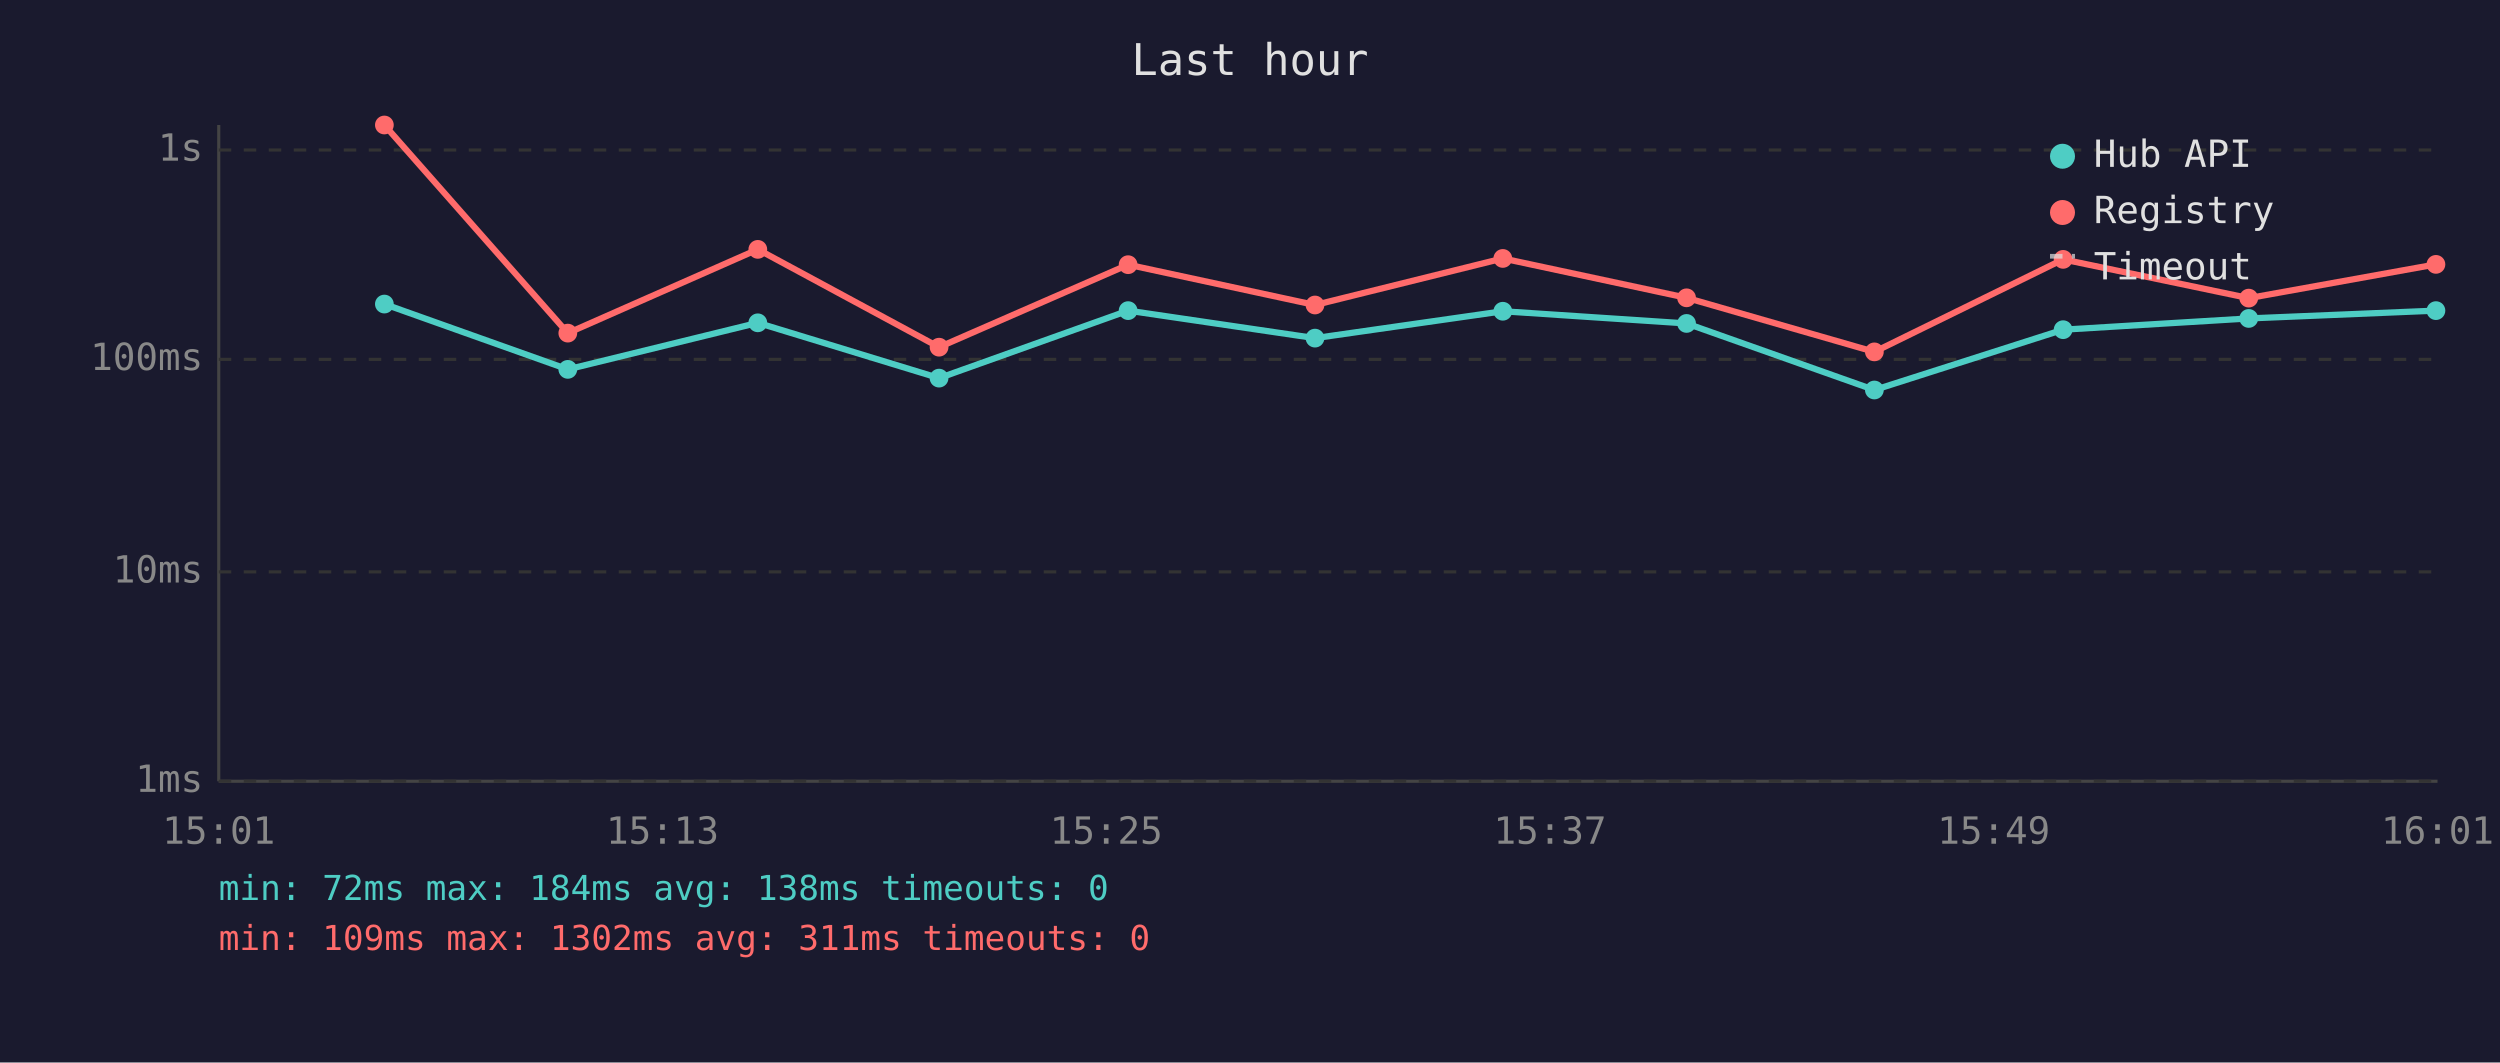
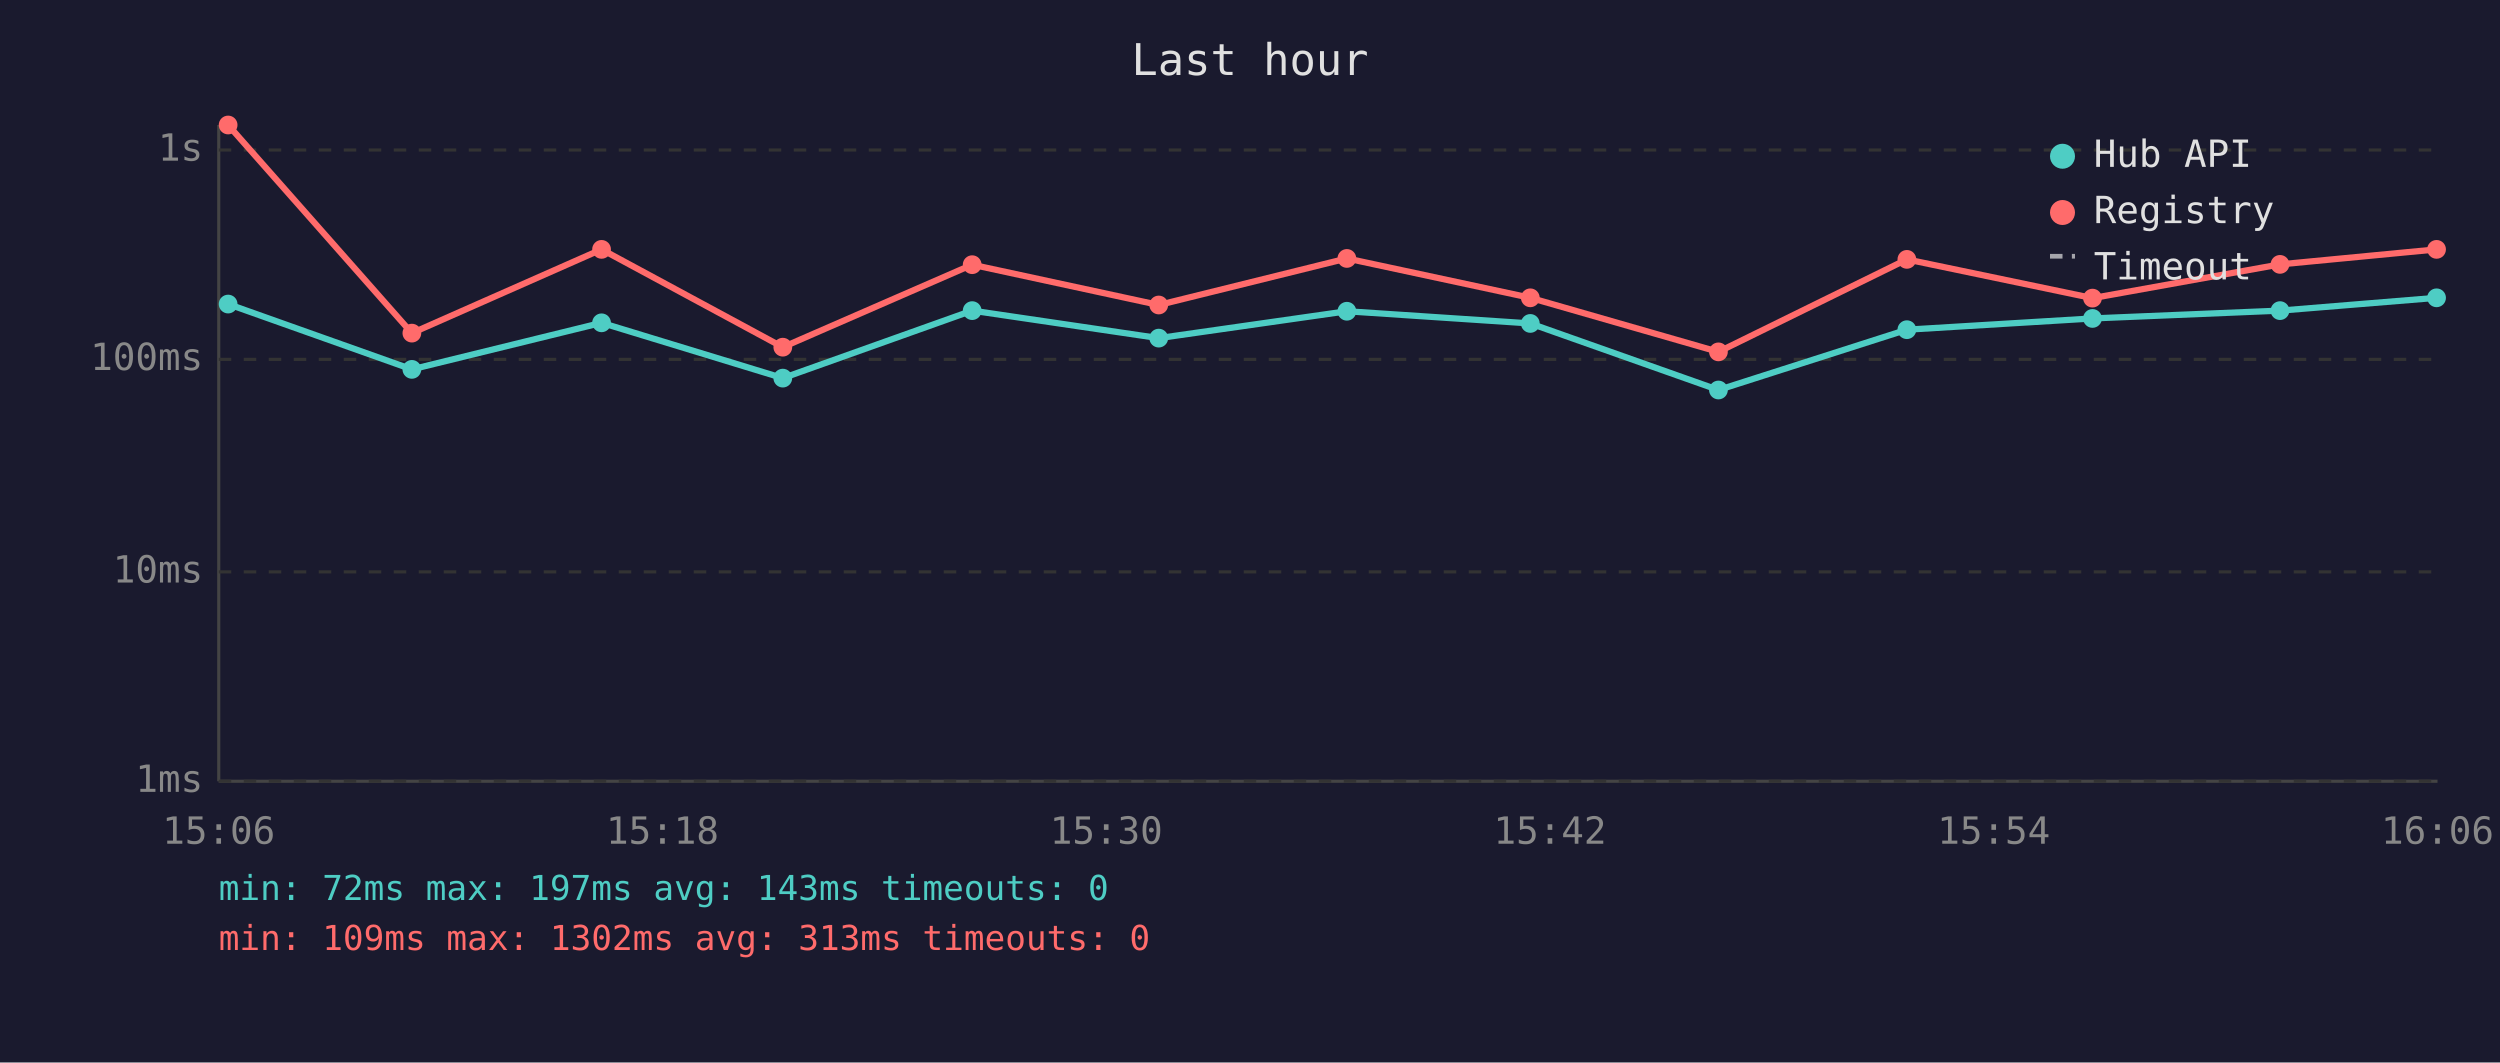
<svg xmlns="http://www.w3.org/2000/svg" viewBox="0 0 800 340" font-family="monospace" font-size="12">
  <rect width="800" height="340" fill="#1a1a2e" />
  <text x="400" y="24" fill="#e0e0e0" font-size="14" text-anchor="middle">Last hour</text>
  <line x1="70" y1="40" x2="70" y2="250" stroke="#444" stroke-width="1" />
  <line x1="70" y1="250" x2="780" y2="250" stroke="#444" stroke-width="1" />
  <line x1="70" y1="250" x2="780" y2="250" stroke="#333" stroke-width="1" stroke-dasharray="4" />
  <text x="65" y="250" fill="#888" text-anchor="end" dominant-baseline="middle">1ms</text>
  <line x1="70" y1="183" x2="780" y2="183" stroke="#333" stroke-width="1" stroke-dasharray="4" />
  <text x="65" y="183" fill="#888" text-anchor="end" dominant-baseline="middle">10ms</text>
  <line x1="70" y1="115" x2="780" y2="115" stroke="#333" stroke-width="1" stroke-dasharray="4" />
  <text x="65" y="115" fill="#888" text-anchor="end" dominant-baseline="middle">100ms</text>
  <line x1="70" y1="48" x2="780" y2="48" stroke="#333" stroke-width="1" stroke-dasharray="4" />
  <text x="65" y="48" fill="#888" text-anchor="end" dominant-baseline="middle">1s</text>
-   <text x="70" y="270" fill="#888" text-anchor="middle">15:01</text>
-   <text x="212" y="270" fill="#888" text-anchor="middle">15:13</text>
-   <text x="354" y="270" fill="#888" text-anchor="middle">15:25</text>
-   <text x="496" y="270" fill="#888" text-anchor="middle">15:37</text>
-   <text x="638" y="270" fill="#888" text-anchor="middle">15:49</text>
-   <text x="780" y="270" fill="#888" text-anchor="middle">16:01</text>
-   <polyline points="123.0,97.3 181.7,118.2 242.5,103.3 300.5,121.0 361.0,99.4 420.8,108.2 480.9,99.6 539.7,103.5 599.8,124.8 660.2,105.5 719.6,101.9 779.5,99.4" fill="none" stroke="#4ecdc4" stroke-width="2" opacity="1" />
-   <circle cx="123.0" cy="97.3" r="3" fill="#4ecdc4" />
-   <circle cx="181.7" cy="118.2" r="3" fill="#4ecdc4" />
-   <circle cx="242.5" cy="103.3" r="3" fill="#4ecdc4" />
-   <circle cx="300.5" cy="121.0" r="3" fill="#4ecdc4" />
-   <circle cx="361.0" cy="99.4" r="3" fill="#4ecdc4" />
-   <circle cx="420.8" cy="108.2" r="3" fill="#4ecdc4" />
-   <circle cx="480.9" cy="99.6" r="3" fill="#4ecdc4" />
-   <circle cx="539.7" cy="103.5" r="3" fill="#4ecdc4" />
-   <circle cx="599.8" cy="124.8" r="3" fill="#4ecdc4" />
-   <circle cx="660.2" cy="105.5" r="3" fill="#4ecdc4" />
-   <circle cx="719.6" cy="101.9" r="3" fill="#4ecdc4" />
-   <circle cx="779.5" cy="99.4" r="3" fill="#4ecdc4" />
-   <polyline points="123.0,40.0 181.7,106.6 242.5,79.8 300.5,111.1 361.0,84.7 420.8,97.6 480.9,82.7 539.7,95.3 599.8,112.6 660.2,83.0 719.6,95.4 779.5,84.6" fill="none" stroke="#ff6b6b" stroke-width="2" opacity="1" />
-   <circle cx="123.0" cy="40.0" r="3" fill="#ff6b6b" />
-   <circle cx="181.7" cy="106.6" r="3" fill="#ff6b6b" />
-   <circle cx="242.5" cy="79.8" r="3" fill="#ff6b6b" />
-   <circle cx="300.5" cy="111.1" r="3" fill="#ff6b6b" />
-   <circle cx="361.0" cy="84.7" r="3" fill="#ff6b6b" />
-   <circle cx="420.8" cy="97.6" r="3" fill="#ff6b6b" />
-   <circle cx="480.9" cy="82.7" r="3" fill="#ff6b6b" />
-   <circle cx="539.7" cy="95.3" r="3" fill="#ff6b6b" />
-   <circle cx="599.8" cy="112.6" r="3" fill="#ff6b6b" />
-   <circle cx="660.2" cy="83.0" r="3" fill="#ff6b6b" />
-   <circle cx="719.6" cy="95.4" r="3" fill="#ff6b6b" />
-   <circle cx="779.5" cy="84.6" r="3" fill="#ff6b6b" />
+   <text x="70" y="270" fill="#888" text-anchor="middle">15:06</text>
+   <text x="212" y="270" fill="#888" text-anchor="middle">15:18</text>
+   <text x="354" y="270" fill="#888" text-anchor="middle">15:30</text>
+   <text x="496" y="270" fill="#888" text-anchor="middle">15:42</text>
+   <text x="638" y="270" fill="#888" text-anchor="middle">15:54</text>
+   <text x="780" y="270" fill="#888" text-anchor="middle">16:06</text>
+   <polyline points="73.0,97.3 131.8,118.2 192.5,103.3 250.5,121.0 311.1,99.4 370.8,108.2 431.0,99.6 489.7,103.5 549.9,124.8 610.2,105.5 669.6,101.9 729.6,99.4 779.7,95.3" fill="none" stroke="#4ecdc4" stroke-width="2" opacity="1" />
+   <circle cx="73.0" cy="97.3" r="3" fill="#4ecdc4" />
+   <circle cx="131.8" cy="118.2" r="3" fill="#4ecdc4" />
+   <circle cx="192.5" cy="103.3" r="3" fill="#4ecdc4" />
+   <circle cx="250.5" cy="121.0" r="3" fill="#4ecdc4" />
+   <circle cx="311.1" cy="99.4" r="3" fill="#4ecdc4" />
+   <circle cx="370.8" cy="108.2" r="3" fill="#4ecdc4" />
+   <circle cx="431.0" cy="99.6" r="3" fill="#4ecdc4" />
+   <circle cx="489.7" cy="103.5" r="3" fill="#4ecdc4" />
+   <circle cx="549.9" cy="124.8" r="3" fill="#4ecdc4" />
+   <circle cx="610.2" cy="105.5" r="3" fill="#4ecdc4" />
+   <circle cx="669.6" cy="101.9" r="3" fill="#4ecdc4" />
+   <circle cx="729.6" cy="99.4" r="3" fill="#4ecdc4" />
+   <circle cx="779.7" cy="95.3" r="3" fill="#4ecdc4" />
+   <polyline points="73.0,40.0 131.8,106.6 192.5,79.8 250.5,111.1 311.1,84.7 370.8,97.6 431.0,82.7 489.7,95.3 549.9,112.6 610.2,83.0 669.6,95.4 729.6,84.6 779.7,79.8" fill="none" stroke="#ff6b6b" stroke-width="2" opacity="1" />
+   <circle cx="73.0" cy="40.0" r="3" fill="#ff6b6b" />
+   <circle cx="131.8" cy="106.6" r="3" fill="#ff6b6b" />
+   <circle cx="192.5" cy="79.8" r="3" fill="#ff6b6b" />
+   <circle cx="250.5" cy="111.1" r="3" fill="#ff6b6b" />
+   <circle cx="311.1" cy="84.7" r="3" fill="#ff6b6b" />
+   <circle cx="370.8" cy="97.6" r="3" fill="#ff6b6b" />
+   <circle cx="431.0" cy="82.7" r="3" fill="#ff6b6b" />
+   <circle cx="489.7" cy="95.3" r="3" fill="#ff6b6b" />
+   <circle cx="549.9" cy="112.6" r="3" fill="#ff6b6b" />
+   <circle cx="610.2" cy="83.0" r="3" fill="#ff6b6b" />
+   <circle cx="669.6" cy="95.4" r="3" fill="#ff6b6b" />
+   <circle cx="729.6" cy="84.6" r="3" fill="#ff6b6b" />
+   <circle cx="779.7" cy="79.8" r="3" fill="#ff6b6b" />
  <circle cx="660" cy="50" r="4" fill="#4ecdc4" />
  <text x="670" y="50" fill="#e0e0e0" dominant-baseline="middle">Hub API</text>
  <circle cx="660" cy="68" r="4" fill="#ff6b6b" />
  <text x="670" y="68" fill="#e0e0e0" dominant-baseline="middle">Registry</text>
  <line x1="656" y1="82" x2="664" y2="82" stroke="#e0e0e0" stroke-width="1.5" stroke-dasharray="4,3" opacity="0.7" />
  <text x="670" y="86" fill="#e0e0e0" dominant-baseline="middle">Timeout</text>
-   <text x="70" y="288" fill="#4ecdc4" font-size="11">min: 72ms  max: 184ms  avg: 138ms  timeouts: 0</text>
-   <text x="70" y="304" fill="#ff6b6b" font-size="11">min: 109ms  max: 1302ms  avg: 311ms  timeouts: 0</text>
+   <text x="70" y="288" fill="#4ecdc4" font-size="11">min: 72ms  max: 197ms  avg: 143ms  timeouts: 0</text>
+   <text x="70" y="304" fill="#ff6b6b" font-size="11">min: 109ms  max: 1302ms  avg: 313ms  timeouts: 0</text>
</svg>
